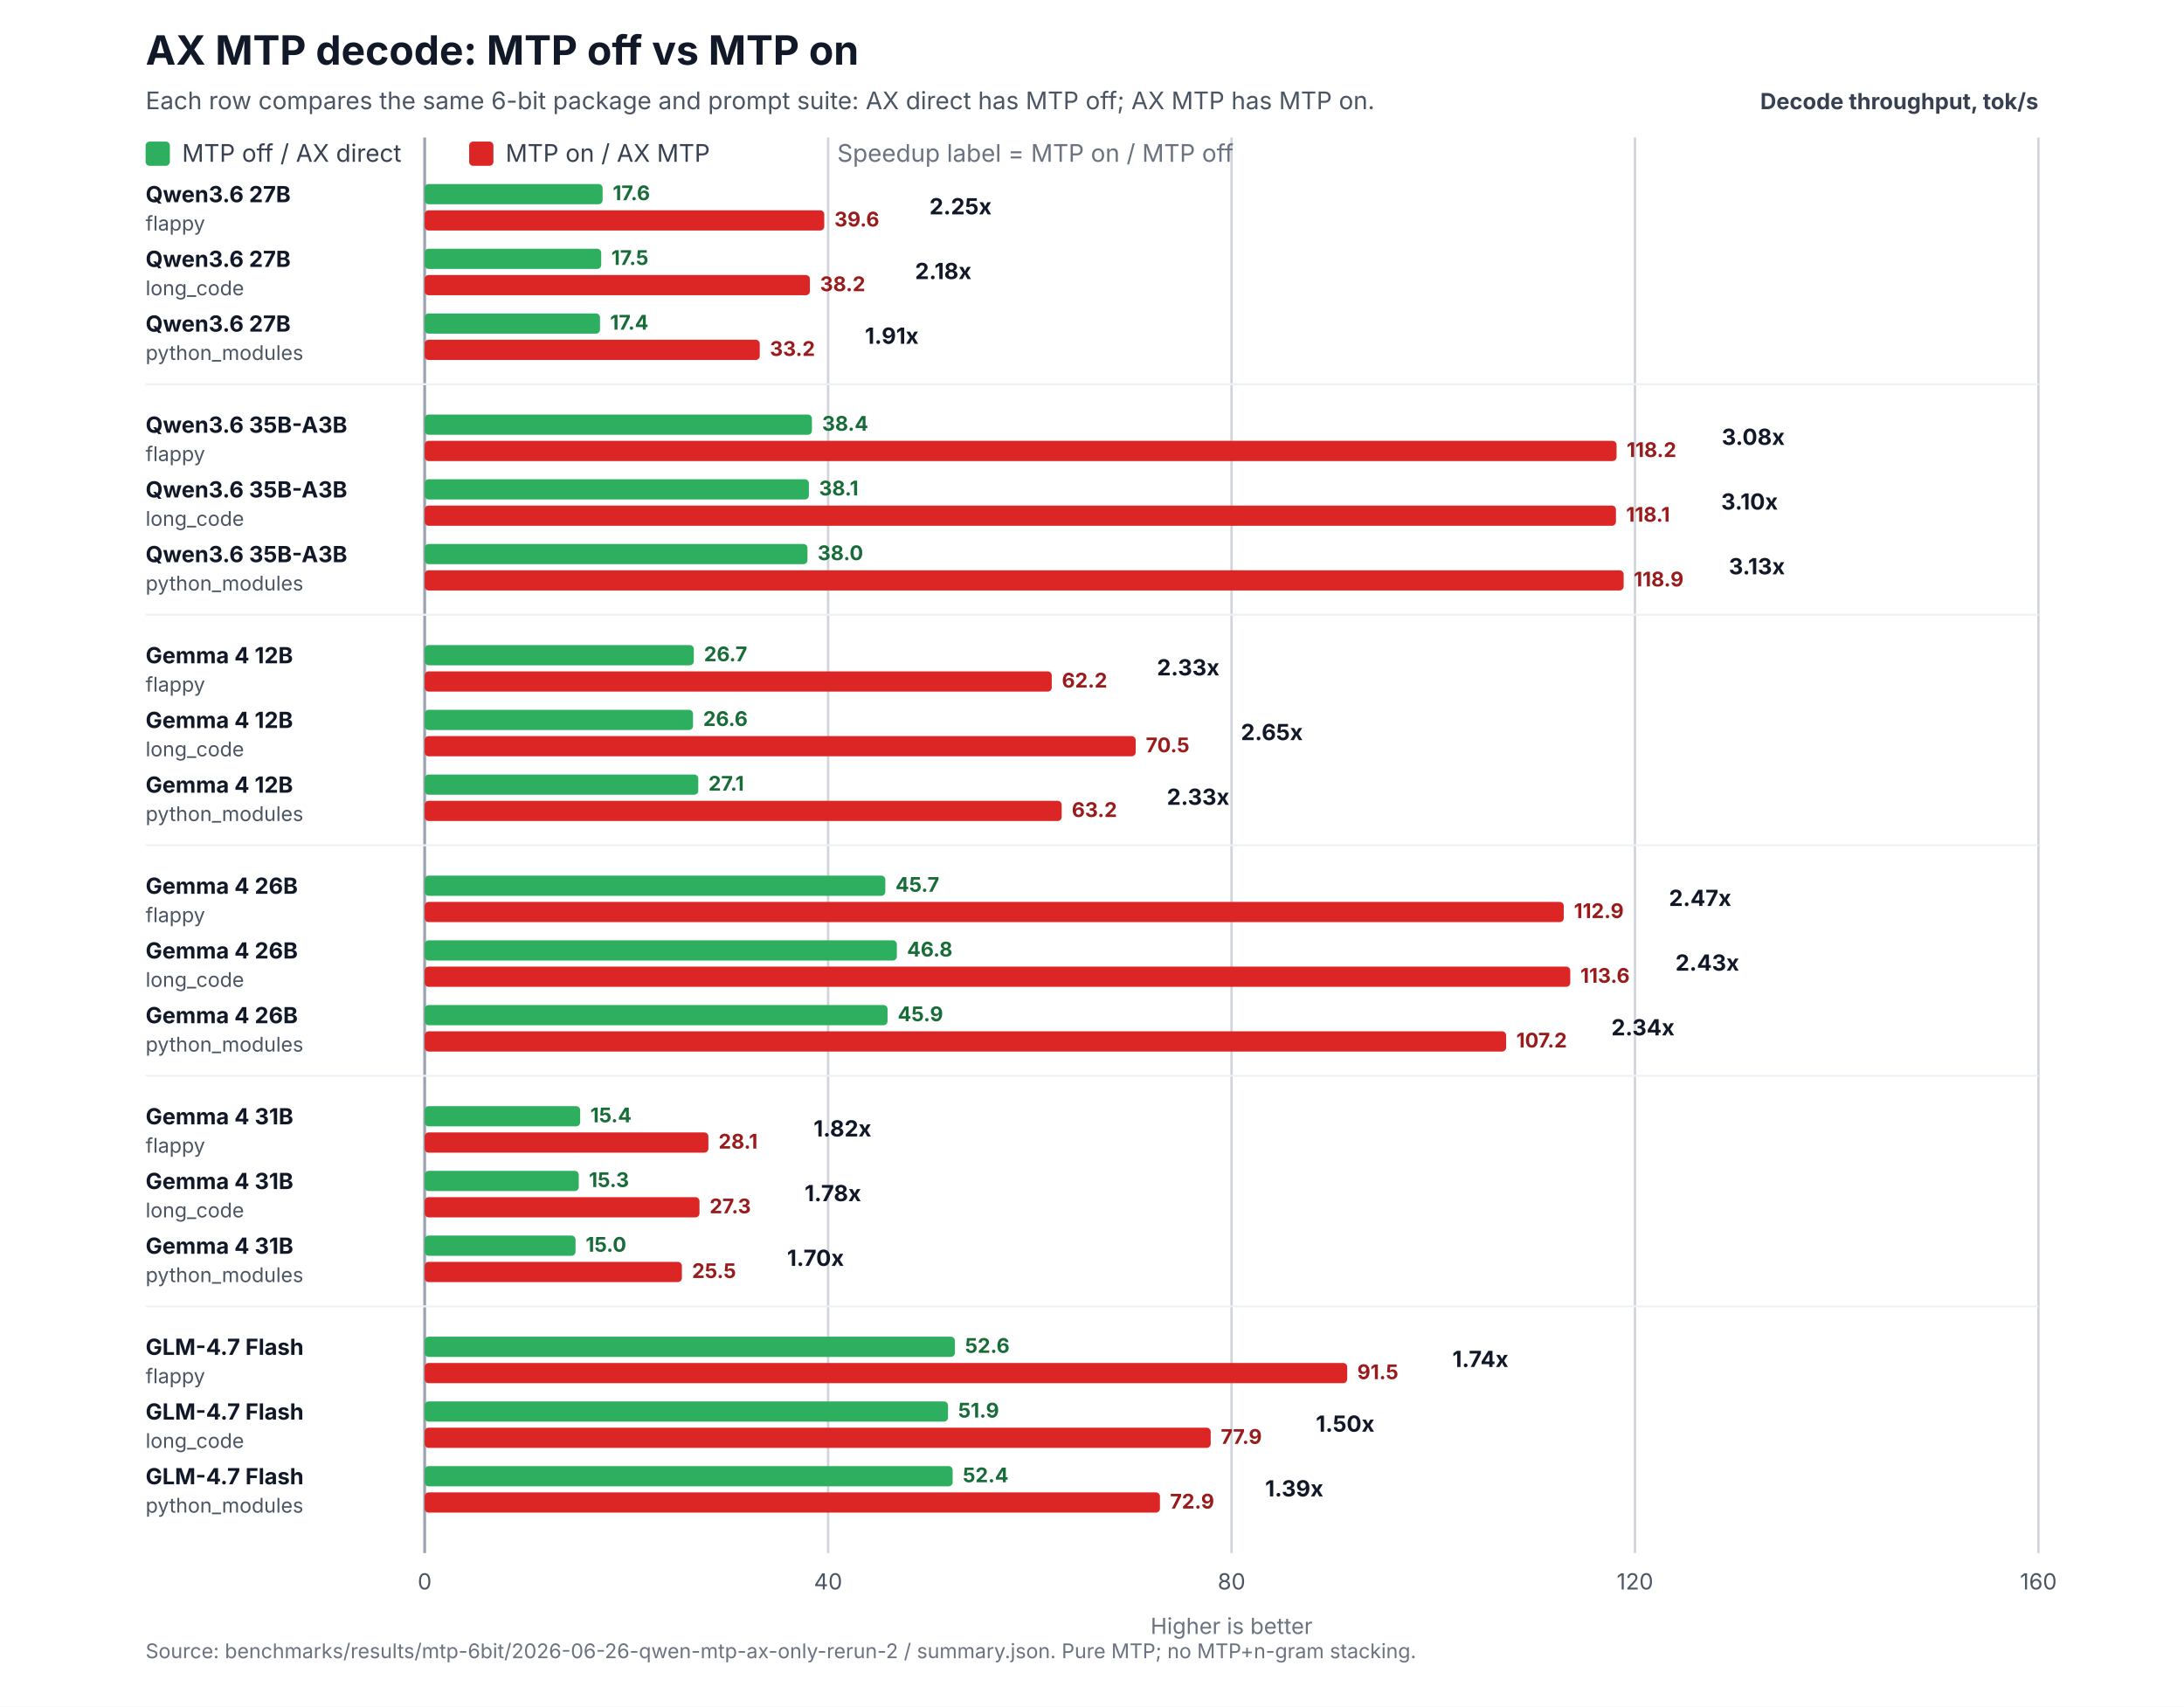
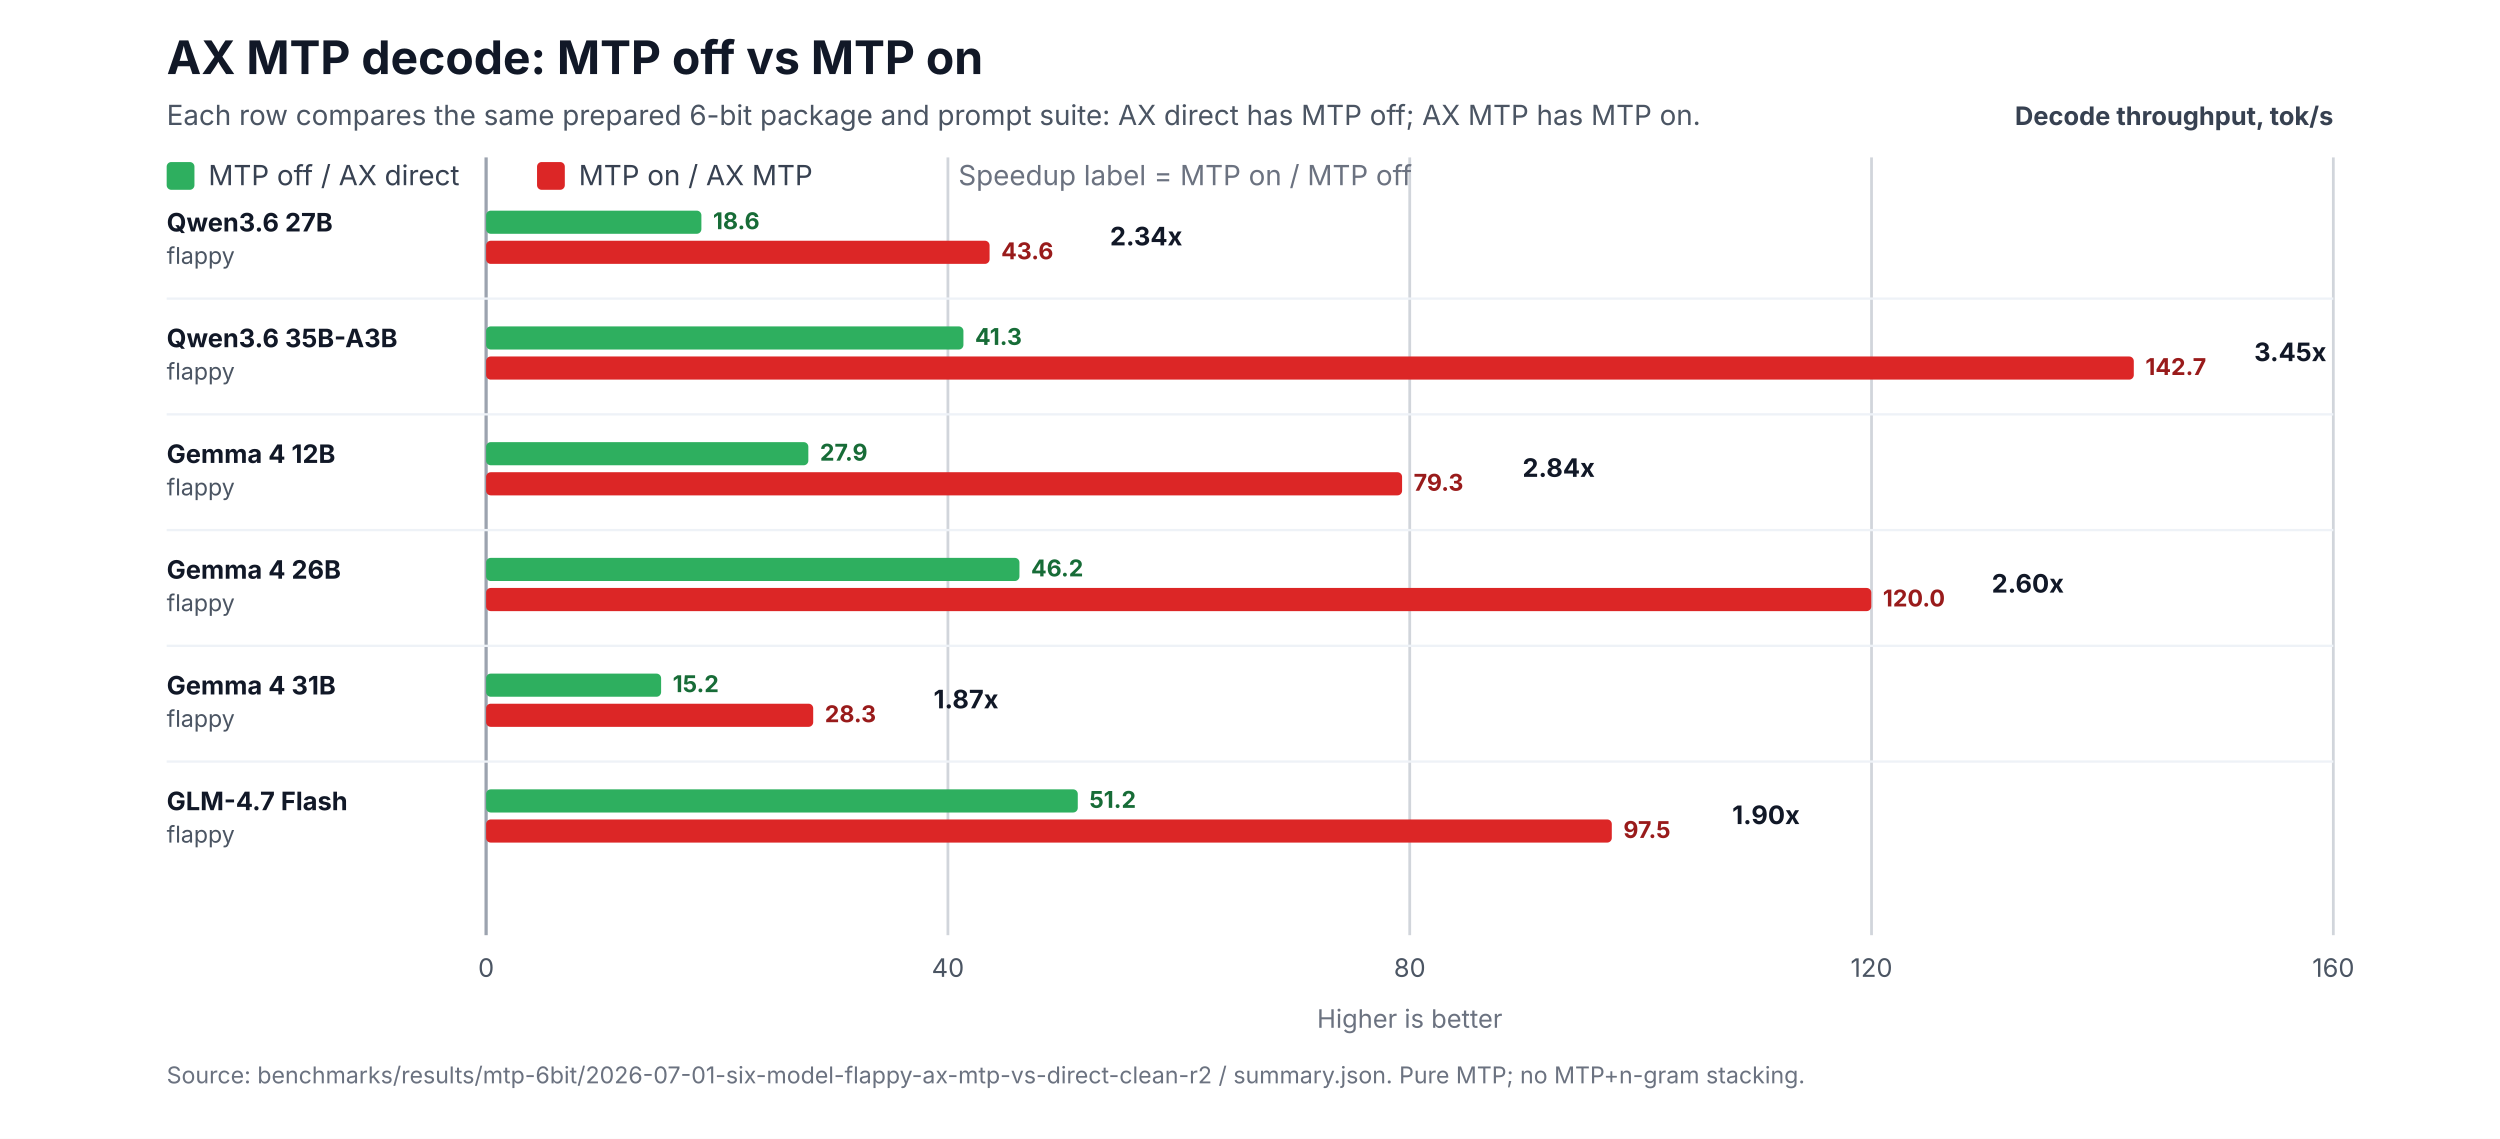
- <svg xmlns="http://www.w3.org/2000/svg" width="1080" height="844" viewBox="0 0 1080 844" role="img" aria-labelledby="title desc">
-   <rect width="1080" height="844" fill="#ffffff" />
+ <svg xmlns="http://www.w3.org/2000/svg" width="1080" height="492" viewBox="0 0 1080 492" role="img" aria-labelledby="title desc">
+   <rect width="1080" height="492" fill="#ffffff" />
  <text x="72" y="32" font-family="Inter,Segoe UI,Arial,sans-serif" font-size="20" font-weight="700" fill="#111827">AX MTP decode: MTP off vs MTP on</text>
-   <text x="72" y="54" font-family="Inter,Segoe UI,Arial,sans-serif" font-size="12" fill="#4b5563">Each row compares the same 6-bit package and prompt suite: AX direct has MTP off; AX MTP has MTP on.</text>
+   <text x="72" y="54" font-family="Inter,Segoe UI,Arial,sans-serif" font-size="12" fill="#4b5563">Each row compares the same prepared 6-bit package and prompt suite: AX direct has MTP off; AX MTP has MTP on.</text>
  <text x="1008" y="54" text-anchor="end" font-family="Inter,Segoe UI,Arial,sans-serif" font-size="11" font-weight="700" fill="#374151">Decode throughput, tok/s</text>
-   <line x1="210.0" y1="68" x2="210.0" y2="768" stroke="#9ca3af" stroke-width="1.4" />
-   <text x="210.0" y="786" text-anchor="middle" font-family="Inter,Segoe UI,Arial,sans-serif" font-size="11" fill="#4b5563">0</text>
-   <line x1="409.5" y1="68" x2="409.5" y2="768" stroke="#d1d5db" stroke-width="1.2" />
-   <text x="409.5" y="786" text-anchor="middle" font-family="Inter,Segoe UI,Arial,sans-serif" font-size="11" fill="#4b5563">40</text>
-   <line x1="609.0" y1="68" x2="609.0" y2="768" stroke="#d1d5db" stroke-width="1.2" />
-   <text x="609.0" y="786" text-anchor="middle" font-family="Inter,Segoe UI,Arial,sans-serif" font-size="11" fill="#4b5563">80</text>
-   <line x1="808.5" y1="68" x2="808.5" y2="768" stroke="#d1d5db" stroke-width="1.2" />
-   <text x="808.5" y="786" text-anchor="middle" font-family="Inter,Segoe UI,Arial,sans-serif" font-size="11" fill="#4b5563">120</text>
-   <line x1="1008.0" y1="68" x2="1008.0" y2="768" stroke="#d1d5db" stroke-width="1.2" />
-   <text x="1008.0" y="786" text-anchor="middle" font-family="Inter,Segoe UI,Arial,sans-serif" font-size="11" fill="#4b5563">160</text>
-   <text x="609.0" y="808" text-anchor="middle" font-family="Inter,Segoe UI,Arial,sans-serif" font-size="11" fill="#6b7280">Higher is better</text>
+   <line x1="210.0" y1="68" x2="210.0" y2="404.0" stroke="#9ca3af" stroke-width="1.4" />
+   <text x="210.0" y="422.0" text-anchor="middle" font-family="Inter,Segoe UI,Arial,sans-serif" font-size="11" fill="#4b5563">0</text>
+   <line x1="409.5" y1="68" x2="409.5" y2="404.0" stroke="#d1d5db" stroke-width="1.2" />
+   <text x="409.5" y="422.0" text-anchor="middle" font-family="Inter,Segoe UI,Arial,sans-serif" font-size="11" fill="#4b5563">40</text>
+   <line x1="609.0" y1="68" x2="609.0" y2="404.0" stroke="#d1d5db" stroke-width="1.2" />
+   <text x="609.0" y="422.0" text-anchor="middle" font-family="Inter,Segoe UI,Arial,sans-serif" font-size="11" fill="#4b5563">80</text>
+   <line x1="808.5" y1="68" x2="808.5" y2="404.0" stroke="#d1d5db" stroke-width="1.2" />
+   <text x="808.5" y="422.0" text-anchor="middle" font-family="Inter,Segoe UI,Arial,sans-serif" font-size="11" fill="#4b5563">120</text>
+   <line x1="1008.0" y1="68" x2="1008.0" y2="404.0" stroke="#d1d5db" stroke-width="1.2" />
+   <text x="1008.0" y="422.0" text-anchor="middle" font-family="Inter,Segoe UI,Arial,sans-serif" font-size="11" fill="#4b5563">160</text>
+   <text x="609.0" y="444.0" text-anchor="middle" font-family="Inter,Segoe UI,Arial,sans-serif" font-size="11" fill="#6b7280">Higher is better</text>
  <rect x="72" y="70" width="12" height="12" rx="2" fill="#2eaf5f" />
  <text x="90" y="80" font-family="Inter,Segoe UI,Arial,sans-serif" font-size="12" fill="#374151">MTP off / AX direct</text>
  <rect x="232" y="70" width="12" height="12" rx="2" fill="#dc2626" />
  <text x="250" y="80" font-family="Inter,Segoe UI,Arial,sans-serif" font-size="12" fill="#374151">MTP on / AX MTP</text>
  <text x="414" y="80" font-family="Inter,Segoe UI,Arial,sans-serif" font-size="12" fill="#6b7280">Speedup label = MTP on / MTP off</text>
  <text x="72" y="100.0" font-family="Inter,Segoe UI,Arial,sans-serif" font-size="11" fill="#111827">
    <tspan x="72" y="100.0" font-weight="700">Qwen3.6 27B</tspan>
    <tspan x="72" y="114.0" font-size="10" fill="#4b5563">flappy</tspan>
  </text>
-   <rect x="210" y="91.0" width="88.0" height="10" rx="2" fill="#2eaf5f" />
-   <rect x="210" y="104.0" width="197.6" height="10" rx="2" fill="#dc2626" />
-   <text x="303.0" y="99.0" font-family="Inter,Segoe UI,Arial,sans-serif" font-size="10" font-weight="700" fill="#176c37">17.6</text>
-   <text x="412.6" y="112.0" font-family="Inter,Segoe UI,Arial,sans-serif" font-size="10" font-weight="700" fill="#991b1b">39.6</text>
-   <text x="459.6" y="106.0" font-family="Inter,Segoe UI,Arial,sans-serif" font-size="11" font-weight="700" fill="#111827">2.25x</text>
-   <text x="72" y="132.0" font-family="Inter,Segoe UI,Arial,sans-serif" font-size="11" fill="#111827">
-     <tspan x="72" y="132.0" font-weight="700">Qwen3.6 27B</tspan>
-     <tspan x="72" y="146.0" font-size="10" fill="#4b5563">long_code</tspan>
+   <rect x="210" y="91.0" width="93.0" height="10" rx="2" fill="#2eaf5f" />
+   <rect x="210" y="104.0" width="217.5" height="10" rx="2" fill="#dc2626" />
+   <text x="308.0" y="99.0" font-family="Inter,Segoe UI,Arial,sans-serif" font-size="10" font-weight="700" fill="#176c37">18.6</text>
+   <text x="432.5" y="112.0" font-family="Inter,Segoe UI,Arial,sans-serif" font-size="10" font-weight="700" fill="#991b1b">43.6</text>
+   <text x="479.5" y="106.0" font-family="Inter,Segoe UI,Arial,sans-serif" font-size="11" font-weight="700" fill="#111827">2.34x</text>
+   <line x1="72" y1="129.0" x2="1008" y2="129.0" stroke="#eef2f7" stroke-width="1" />
+   <text x="72" y="150.0" font-family="Inter,Segoe UI,Arial,sans-serif" font-size="11" fill="#111827">
+     <tspan x="72" y="150.0" font-weight="700">Qwen3.6 35B-A3B</tspan>
+     <tspan x="72" y="164.0" font-size="10" fill="#4b5563">flappy</tspan>
  </text>
-   <rect x="210" y="123.0" width="87.3" height="10" rx="2" fill="#2eaf5f" />
-   <rect x="210" y="136.0" width="190.5" height="10" rx="2" fill="#dc2626" />
-   <text x="302.3" y="131.0" font-family="Inter,Segoe UI,Arial,sans-serif" font-size="10" font-weight="700" fill="#176c37">17.5</text>
-   <text x="405.5" y="144.0" font-family="Inter,Segoe UI,Arial,sans-serif" font-size="10" font-weight="700" fill="#991b1b">38.2</text>
-   <text x="452.5" y="138.0" font-family="Inter,Segoe UI,Arial,sans-serif" font-size="11" font-weight="700" fill="#111827">2.18x</text>
-   <text x="72" y="164.0" font-family="Inter,Segoe UI,Arial,sans-serif" font-size="11" fill="#111827">
-     <tspan x="72" y="164.0" font-weight="700">Qwen3.6 27B</tspan>
-     <tspan x="72" y="178.0" font-size="10" fill="#4b5563">python_modules</tspan>
+   <rect x="210" y="141.0" width="206.2" height="10" rx="2" fill="#2eaf5f" />
+   <rect x="210" y="154.0" width="711.8" height="10" rx="2" fill="#dc2626" />
+   <text x="421.2" y="149.0" font-family="Inter,Segoe UI,Arial,sans-serif" font-size="10" font-weight="700" fill="#176c37">41.3</text>
+   <text x="926.8" y="162.0" font-family="Inter,Segoe UI,Arial,sans-serif" font-size="10" font-weight="700" fill="#991b1b">142.7</text>
+   <text x="973.8" y="156.0" font-family="Inter,Segoe UI,Arial,sans-serif" font-size="11" font-weight="700" fill="#111827">3.45x</text>
+   <line x1="72" y1="179.0" x2="1008" y2="179.0" stroke="#eef2f7" stroke-width="1" />
+   <text x="72" y="200.0" font-family="Inter,Segoe UI,Arial,sans-serif" font-size="11" fill="#111827">
+     <tspan x="72" y="200.0" font-weight="700">Gemma 4 12B</tspan>
+     <tspan x="72" y="214.0" font-size="10" fill="#4b5563">flappy</tspan>
  </text>
-   <rect x="210" y="155.0" width="86.7" height="10" rx="2" fill="#2eaf5f" />
-   <rect x="210" y="168.0" width="165.7" height="10" rx="2" fill="#dc2626" />
-   <text x="301.7" y="163.0" font-family="Inter,Segoe UI,Arial,sans-serif" font-size="10" font-weight="700" fill="#176c37">17.4</text>
-   <text x="380.7" y="176.0" font-family="Inter,Segoe UI,Arial,sans-serif" font-size="10" font-weight="700" fill="#991b1b">33.2</text>
-   <text x="427.7" y="170.0" font-family="Inter,Segoe UI,Arial,sans-serif" font-size="11" font-weight="700" fill="#111827">1.91x</text>
-   <line x1="72" y1="190.0" x2="1008" y2="190.0" stroke="#eef2f7" stroke-width="1" />
-   <text x="72" y="214.0" font-family="Inter,Segoe UI,Arial,sans-serif" font-size="11" fill="#111827">
-     <tspan x="72" y="214.0" font-weight="700">Qwen3.6 35B-A3B</tspan>
-     <tspan x="72" y="228.0" font-size="10" fill="#4b5563">flappy</tspan>
+   <rect x="210" y="191.0" width="139.2" height="10" rx="2" fill="#2eaf5f" />
+   <rect x="210" y="204.0" width="395.7" height="10" rx="2" fill="#dc2626" />
+   <text x="354.2" y="199.0" font-family="Inter,Segoe UI,Arial,sans-serif" font-size="10" font-weight="700" fill="#176c37">27.9</text>
+   <text x="610.7" y="212.0" font-family="Inter,Segoe UI,Arial,sans-serif" font-size="10" font-weight="700" fill="#991b1b">79.3</text>
+   <text x="657.7" y="206.0" font-family="Inter,Segoe UI,Arial,sans-serif" font-size="11" font-weight="700" fill="#111827">2.84x</text>
+   <line x1="72" y1="229.0" x2="1008" y2="229.0" stroke="#eef2f7" stroke-width="1" />
+   <text x="72" y="250.0" font-family="Inter,Segoe UI,Arial,sans-serif" font-size="11" fill="#111827">
+     <tspan x="72" y="250.0" font-weight="700">Gemma 4 26B</tspan>
+     <tspan x="72" y="264.0" font-size="10" fill="#4b5563">flappy</tspan>
  </text>
-   <rect x="210" y="205.0" width="191.5" height="10" rx="2" fill="#2eaf5f" />
-   <rect x="210" y="218.0" width="589.4" height="10" rx="2" fill="#dc2626" />
-   <text x="406.5" y="213.0" font-family="Inter,Segoe UI,Arial,sans-serif" font-size="10" font-weight="700" fill="#176c37">38.4</text>
-   <text x="804.4" y="226.0" font-family="Inter,Segoe UI,Arial,sans-serif" font-size="10" font-weight="700" fill="#991b1b">118.2</text>
-   <text x="851.4" y="220.0" font-family="Inter,Segoe UI,Arial,sans-serif" font-size="11" font-weight="700" fill="#111827">3.08x</text>
-   <text x="72" y="246.0" font-family="Inter,Segoe UI,Arial,sans-serif" font-size="11" fill="#111827">
-     <tspan x="72" y="246.0" font-weight="700">Qwen3.6 35B-A3B</tspan>
-     <tspan x="72" y="260.0" font-size="10" fill="#4b5563">long_code</tspan>
+   <rect x="210" y="241.0" width="230.4" height="10" rx="2" fill="#2eaf5f" />
+   <rect x="210" y="254.0" width="598.4" height="10" rx="2" fill="#dc2626" />
+   <text x="445.4" y="249.0" font-family="Inter,Segoe UI,Arial,sans-serif" font-size="10" font-weight="700" fill="#176c37">46.2</text>
+   <text x="813.4" y="262.0" font-family="Inter,Segoe UI,Arial,sans-serif" font-size="10" font-weight="700" fill="#991b1b">120.0</text>
+   <text x="860.4" y="256.0" font-family="Inter,Segoe UI,Arial,sans-serif" font-size="11" font-weight="700" fill="#111827">2.60x</text>
+   <line x1="72" y1="279.0" x2="1008" y2="279.0" stroke="#eef2f7" stroke-width="1" />
+   <text x="72" y="300.0" font-family="Inter,Segoe UI,Arial,sans-serif" font-size="11" fill="#111827">
+     <tspan x="72" y="300.0" font-weight="700">Gemma 4 31B</tspan>
+     <tspan x="72" y="314.0" font-size="10" fill="#4b5563">flappy</tspan>
  </text>
-   <rect x="210" y="237.0" width="190.0" height="10" rx="2" fill="#2eaf5f" />
-   <rect x="210" y="250.0" width="589.1" height="10" rx="2" fill="#dc2626" />
-   <text x="405.0" y="245.0" font-family="Inter,Segoe UI,Arial,sans-serif" font-size="10" font-weight="700" fill="#176c37">38.1</text>
-   <text x="804.1" y="258.0" font-family="Inter,Segoe UI,Arial,sans-serif" font-size="10" font-weight="700" fill="#991b1b">118.1</text>
-   <text x="851.1" y="252.0" font-family="Inter,Segoe UI,Arial,sans-serif" font-size="11" font-weight="700" fill="#111827">3.10x</text>
-   <text x="72" y="278.0" font-family="Inter,Segoe UI,Arial,sans-serif" font-size="11" fill="#111827">
-     <tspan x="72" y="278.0" font-weight="700">Qwen3.6 35B-A3B</tspan>
-     <tspan x="72" y="292.0" font-size="10" fill="#4b5563">python_modules</tspan>
+   <rect x="210" y="291.0" width="75.6" height="10" rx="2" fill="#2eaf5f" />
+   <rect x="210" y="304.0" width="141.3" height="10" rx="2" fill="#dc2626" />
+   <text x="290.6" y="299.0" font-family="Inter,Segoe UI,Arial,sans-serif" font-size="10" font-weight="700" fill="#176c37">15.2</text>
+   <text x="356.3" y="312.0" font-family="Inter,Segoe UI,Arial,sans-serif" font-size="10" font-weight="700" fill="#991b1b">28.3</text>
+   <text x="403.3" y="306.0" font-family="Inter,Segoe UI,Arial,sans-serif" font-size="11" font-weight="700" fill="#111827">1.87x</text>
+   <line x1="72" y1="329.0" x2="1008" y2="329.0" stroke="#eef2f7" stroke-width="1" />
+   <text x="72" y="350.0" font-family="Inter,Segoe UI,Arial,sans-serif" font-size="11" fill="#111827">
+     <tspan x="72" y="350.0" font-weight="700">GLM-4.7 Flash</tspan>
+     <tspan x="72" y="364.0" font-size="10" fill="#4b5563">flappy</tspan>
  </text>
-   <rect x="210" y="269.0" width="189.3" height="10" rx="2" fill="#2eaf5f" />
-   <rect x="210" y="282.0" width="592.9" height="10" rx="2" fill="#dc2626" />
-   <text x="404.3" y="277.0" font-family="Inter,Segoe UI,Arial,sans-serif" font-size="10" font-weight="700" fill="#176c37">38.0</text>
-   <text x="807.9" y="290.0" font-family="Inter,Segoe UI,Arial,sans-serif" font-size="10" font-weight="700" fill="#991b1b">118.9</text>
-   <text x="854.9" y="284.0" font-family="Inter,Segoe UI,Arial,sans-serif" font-size="11" font-weight="700" fill="#111827">3.13x</text>
-   <line x1="72" y1="304.0" x2="1008" y2="304.0" stroke="#eef2f7" stroke-width="1" />
-   <text x="72" y="328.0" font-family="Inter,Segoe UI,Arial,sans-serif" font-size="11" fill="#111827">
-     <tspan x="72" y="328.0" font-weight="700">Gemma 4 12B</tspan>
-     <tspan x="72" y="342.0" font-size="10" fill="#4b5563">flappy</tspan>
-   </text>
-   <rect x="210" y="319.0" width="133.1" height="10" rx="2" fill="#2eaf5f" />
-   <rect x="210" y="332.0" width="310.1" height="10" rx="2" fill="#dc2626" />
-   <text x="348.1" y="327.0" font-family="Inter,Segoe UI,Arial,sans-serif" font-size="10" font-weight="700" fill="#176c37">26.7</text>
-   <text x="525.1" y="340.0" font-family="Inter,Segoe UI,Arial,sans-serif" font-size="10" font-weight="700" fill="#991b1b">62.2</text>
-   <text x="572.1" y="334.0" font-family="Inter,Segoe UI,Arial,sans-serif" font-size="11" font-weight="700" fill="#111827">2.33x</text>
-   <text x="72" y="360.0" font-family="Inter,Segoe UI,Arial,sans-serif" font-size="11" fill="#111827">
-     <tspan x="72" y="360.0" font-weight="700">Gemma 4 12B</tspan>
-     <tspan x="72" y="374.0" font-size="10" fill="#4b5563">long_code</tspan>
-   </text>
-   <rect x="210" y="351.0" width="132.7" height="10" rx="2" fill="#2eaf5f" />
-   <rect x="210" y="364.0" width="351.6" height="10" rx="2" fill="#dc2626" />
-   <text x="347.7" y="359.0" font-family="Inter,Segoe UI,Arial,sans-serif" font-size="10" font-weight="700" fill="#176c37">26.6</text>
-   <text x="566.6" y="372.0" font-family="Inter,Segoe UI,Arial,sans-serif" font-size="10" font-weight="700" fill="#991b1b">70.5</text>
-   <text x="613.6" y="366.0" font-family="Inter,Segoe UI,Arial,sans-serif" font-size="11" font-weight="700" fill="#111827">2.65x</text>
-   <text x="72" y="392.0" font-family="Inter,Segoe UI,Arial,sans-serif" font-size="11" fill="#111827">
-     <tspan x="72" y="392.0" font-weight="700">Gemma 4 12B</tspan>
-     <tspan x="72" y="406.0" font-size="10" fill="#4b5563">python_modules</tspan>
-   </text>
-   <rect x="210" y="383.0" width="135.3" height="10" rx="2" fill="#2eaf5f" />
-   <rect x="210" y="396.0" width="315.0" height="10" rx="2" fill="#dc2626" />
-   <text x="350.3" y="391.0" font-family="Inter,Segoe UI,Arial,sans-serif" font-size="10" font-weight="700" fill="#176c37">27.1</text>
-   <text x="530.0" y="404.0" font-family="Inter,Segoe UI,Arial,sans-serif" font-size="10" font-weight="700" fill="#991b1b">63.2</text>
-   <text x="577.0" y="398.0" font-family="Inter,Segoe UI,Arial,sans-serif" font-size="11" font-weight="700" fill="#111827">2.33x</text>
-   <line x1="72" y1="418.0" x2="1008" y2="418.0" stroke="#eef2f7" stroke-width="1" />
-   <text x="72" y="442.0" font-family="Inter,Segoe UI,Arial,sans-serif" font-size="11" fill="#111827">
-     <tspan x="72" y="442.0" font-weight="700">Gemma 4 26B</tspan>
-     <tspan x="72" y="456.0" font-size="10" fill="#4b5563">flappy</tspan>
-   </text>
-   <rect x="210" y="433.0" width="227.8" height="10" rx="2" fill="#2eaf5f" />
-   <rect x="210" y="446.0" width="563.3" height="10" rx="2" fill="#dc2626" />
-   <text x="442.8" y="441.0" font-family="Inter,Segoe UI,Arial,sans-serif" font-size="10" font-weight="700" fill="#176c37">45.7</text>
-   <text x="778.3" y="454.0" font-family="Inter,Segoe UI,Arial,sans-serif" font-size="10" font-weight="700" fill="#991b1b">112.9</text>
-   <text x="825.3" y="448.0" font-family="Inter,Segoe UI,Arial,sans-serif" font-size="11" font-weight="700" fill="#111827">2.47x</text>
-   <text x="72" y="474.0" font-family="Inter,Segoe UI,Arial,sans-serif" font-size="11" fill="#111827">
-     <tspan x="72" y="474.0" font-weight="700">Gemma 4 26B</tspan>
-     <tspan x="72" y="488.0" font-size="10" fill="#4b5563">long_code</tspan>
-   </text>
-   <rect x="210" y="465.0" width="233.5" height="10" rx="2" fill="#2eaf5f" />
-   <rect x="210" y="478.0" width="566.5" height="10" rx="2" fill="#dc2626" />
-   <text x="448.5" y="473.0" font-family="Inter,Segoe UI,Arial,sans-serif" font-size="10" font-weight="700" fill="#176c37">46.8</text>
-   <text x="781.5" y="486.0" font-family="Inter,Segoe UI,Arial,sans-serif" font-size="10" font-weight="700" fill="#991b1b">113.6</text>
-   <text x="828.5" y="480.0" font-family="Inter,Segoe UI,Arial,sans-serif" font-size="11" font-weight="700" fill="#111827">2.43x</text>
-   <text x="72" y="506.0" font-family="Inter,Segoe UI,Arial,sans-serif" font-size="11" fill="#111827">
-     <tspan x="72" y="506.0" font-weight="700">Gemma 4 26B</tspan>
-     <tspan x="72" y="520.0" font-size="10" fill="#4b5563">python_modules</tspan>
-   </text>
-   <rect x="210" y="497.0" width="228.9" height="10" rx="2" fill="#2eaf5f" />
-   <rect x="210" y="510.0" width="534.8" height="10" rx="2" fill="#dc2626" />
-   <text x="443.9" y="505.0" font-family="Inter,Segoe UI,Arial,sans-serif" font-size="10" font-weight="700" fill="#176c37">45.9</text>
-   <text x="749.8" y="518.0" font-family="Inter,Segoe UI,Arial,sans-serif" font-size="10" font-weight="700" fill="#991b1b">107.2</text>
-   <text x="796.8" y="512.0" font-family="Inter,Segoe UI,Arial,sans-serif" font-size="11" font-weight="700" fill="#111827">2.34x</text>
-   <line x1="72" y1="532.0" x2="1008" y2="532.0" stroke="#eef2f7" stroke-width="1" />
-   <text x="72" y="556.0" font-family="Inter,Segoe UI,Arial,sans-serif" font-size="11" fill="#111827">
-     <tspan x="72" y="556.0" font-weight="700">Gemma 4 31B</tspan>
-     <tspan x="72" y="570.0" font-size="10" fill="#4b5563">flappy</tspan>
-   </text>
-   <rect x="210" y="547.0" width="76.9" height="10" rx="2" fill="#2eaf5f" />
-   <rect x="210" y="560.0" width="140.3" height="10" rx="2" fill="#dc2626" />
-   <text x="291.9" y="555.0" font-family="Inter,Segoe UI,Arial,sans-serif" font-size="10" font-weight="700" fill="#176c37">15.4</text>
-   <text x="355.3" y="568.0" font-family="Inter,Segoe UI,Arial,sans-serif" font-size="10" font-weight="700" fill="#991b1b">28.1</text>
-   <text x="402.3" y="562.0" font-family="Inter,Segoe UI,Arial,sans-serif" font-size="11" font-weight="700" fill="#111827">1.82x</text>
-   <text x="72" y="588.0" font-family="Inter,Segoe UI,Arial,sans-serif" font-size="11" fill="#111827">
-     <tspan x="72" y="588.0" font-weight="700">Gemma 4 31B</tspan>
-     <tspan x="72" y="602.0" font-size="10" fill="#4b5563">long_code</tspan>
-   </text>
-   <rect x="210" y="579.0" width="76.2" height="10" rx="2" fill="#2eaf5f" />
-   <rect x="210" y="592.0" width="135.9" height="10" rx="2" fill="#dc2626" />
-   <text x="291.2" y="587.0" font-family="Inter,Segoe UI,Arial,sans-serif" font-size="10" font-weight="700" fill="#176c37">15.3</text>
-   <text x="350.9" y="600.0" font-family="Inter,Segoe UI,Arial,sans-serif" font-size="10" font-weight="700" fill="#991b1b">27.3</text>
-   <text x="397.9" y="594.0" font-family="Inter,Segoe UI,Arial,sans-serif" font-size="11" font-weight="700" fill="#111827">1.78x</text>
-   <text x="72" y="620.0" font-family="Inter,Segoe UI,Arial,sans-serif" font-size="11" fill="#111827">
-     <tspan x="72" y="620.0" font-weight="700">Gemma 4 31B</tspan>
-     <tspan x="72" y="634.0" font-size="10" fill="#4b5563">python_modules</tspan>
-   </text>
-   <rect x="210" y="611.0" width="74.6" height="10" rx="2" fill="#2eaf5f" />
-   <rect x="210" y="624.0" width="127.2" height="10" rx="2" fill="#dc2626" />
-   <text x="289.6" y="619.0" font-family="Inter,Segoe UI,Arial,sans-serif" font-size="10" font-weight="700" fill="#176c37">15.0</text>
-   <text x="342.2" y="632.0" font-family="Inter,Segoe UI,Arial,sans-serif" font-size="10" font-weight="700" fill="#991b1b">25.5</text>
-   <text x="389.2" y="626.0" font-family="Inter,Segoe UI,Arial,sans-serif" font-size="11" font-weight="700" fill="#111827">1.70x</text>
-   <line x1="72" y1="646.0" x2="1008" y2="646.0" stroke="#eef2f7" stroke-width="1" />
-   <text x="72" y="670.0" font-family="Inter,Segoe UI,Arial,sans-serif" font-size="11" fill="#111827">
-     <tspan x="72" y="670.0" font-weight="700">GLM-4.7 Flash</tspan>
-     <tspan x="72" y="684.0" font-size="10" fill="#4b5563">flappy</tspan>
-   </text>
-   <rect x="210" y="661.0" width="262.2" height="10" rx="2" fill="#2eaf5f" />
-   <rect x="210" y="674.0" width="456.2" height="10" rx="2" fill="#dc2626" />
-   <text x="477.2" y="669.0" font-family="Inter,Segoe UI,Arial,sans-serif" font-size="10" font-weight="700" fill="#176c37">52.6</text>
-   <text x="671.2" y="682.0" font-family="Inter,Segoe UI,Arial,sans-serif" font-size="10" font-weight="700" fill="#991b1b">91.5</text>
-   <text x="718.2" y="676.0" font-family="Inter,Segoe UI,Arial,sans-serif" font-size="11" font-weight="700" fill="#111827">1.74x</text>
-   <text x="72" y="702.0" font-family="Inter,Segoe UI,Arial,sans-serif" font-size="11" fill="#111827">
-     <tspan x="72" y="702.0" font-weight="700">GLM-4.7 Flash</tspan>
-     <tspan x="72" y="716.0" font-size="10" fill="#4b5563">long_code</tspan>
-   </text>
-   <rect x="210" y="693.0" width="258.8" height="10" rx="2" fill="#2eaf5f" />
-   <rect x="210" y="706.0" width="388.7" height="10" rx="2" fill="#dc2626" />
-   <text x="473.8" y="701.0" font-family="Inter,Segoe UI,Arial,sans-serif" font-size="10" font-weight="700" fill="#176c37">51.9</text>
-   <text x="603.7" y="714.0" font-family="Inter,Segoe UI,Arial,sans-serif" font-size="10" font-weight="700" fill="#991b1b">77.9</text>
-   <text x="650.7" y="708.0" font-family="Inter,Segoe UI,Arial,sans-serif" font-size="11" font-weight="700" fill="#111827">1.50x</text>
-   <text x="72" y="734.0" font-family="Inter,Segoe UI,Arial,sans-serif" font-size="11" fill="#111827">
-     <tspan x="72" y="734.0" font-weight="700">GLM-4.7 Flash</tspan>
-     <tspan x="72" y="748.0" font-size="10" fill="#4b5563">python_modules</tspan>
-   </text>
-   <rect x="210" y="725.0" width="261.1" height="10" rx="2" fill="#2eaf5f" />
-   <rect x="210" y="738.0" width="363.6" height="10" rx="2" fill="#dc2626" />
-   <text x="476.1" y="733.0" font-family="Inter,Segoe UI,Arial,sans-serif" font-size="10" font-weight="700" fill="#176c37">52.4</text>
-   <text x="578.6" y="746.0" font-family="Inter,Segoe UI,Arial,sans-serif" font-size="10" font-weight="700" fill="#991b1b">72.9</text>
-   <text x="625.6" y="740.0" font-family="Inter,Segoe UI,Arial,sans-serif" font-size="11" font-weight="700" fill="#111827">1.39x</text>
-   <text x="72" y="820" font-family="Inter,Segoe UI,Arial,sans-serif" font-size="10" fill="#6b7280">Source: benchmarks/results/mtp-6bit/2026-06-26-qwen-mtp-ax-only-rerun-2 / summary.json. Pure MTP; no MTP+n-gram stacking.</text>
+   <rect x="210" y="341.0" width="255.6" height="10" rx="2" fill="#2eaf5f" />
+   <rect x="210" y="354.0" width="486.3" height="10" rx="2" fill="#dc2626" />
+   <text x="470.6" y="349.0" font-family="Inter,Segoe UI,Arial,sans-serif" font-size="10" font-weight="700" fill="#176c37">51.2</text>
+   <text x="701.3" y="362.0" font-family="Inter,Segoe UI,Arial,sans-serif" font-size="10" font-weight="700" fill="#991b1b">97.5</text>
+   <text x="748.3" y="356.0" font-family="Inter,Segoe UI,Arial,sans-serif" font-size="11" font-weight="700" fill="#111827">1.90x</text>
+   <text x="72" y="468.0" font-family="Inter,Segoe UI,Arial,sans-serif" font-size="10" fill="#6b7280">Source: benchmarks/results/mtp-6bit/2026-07-01-six-model-flappy-ax-mtp-vs-direct-clean-r2 / summary.json. Pure MTP; no MTP+n-gram stacking.</text>
</svg>
